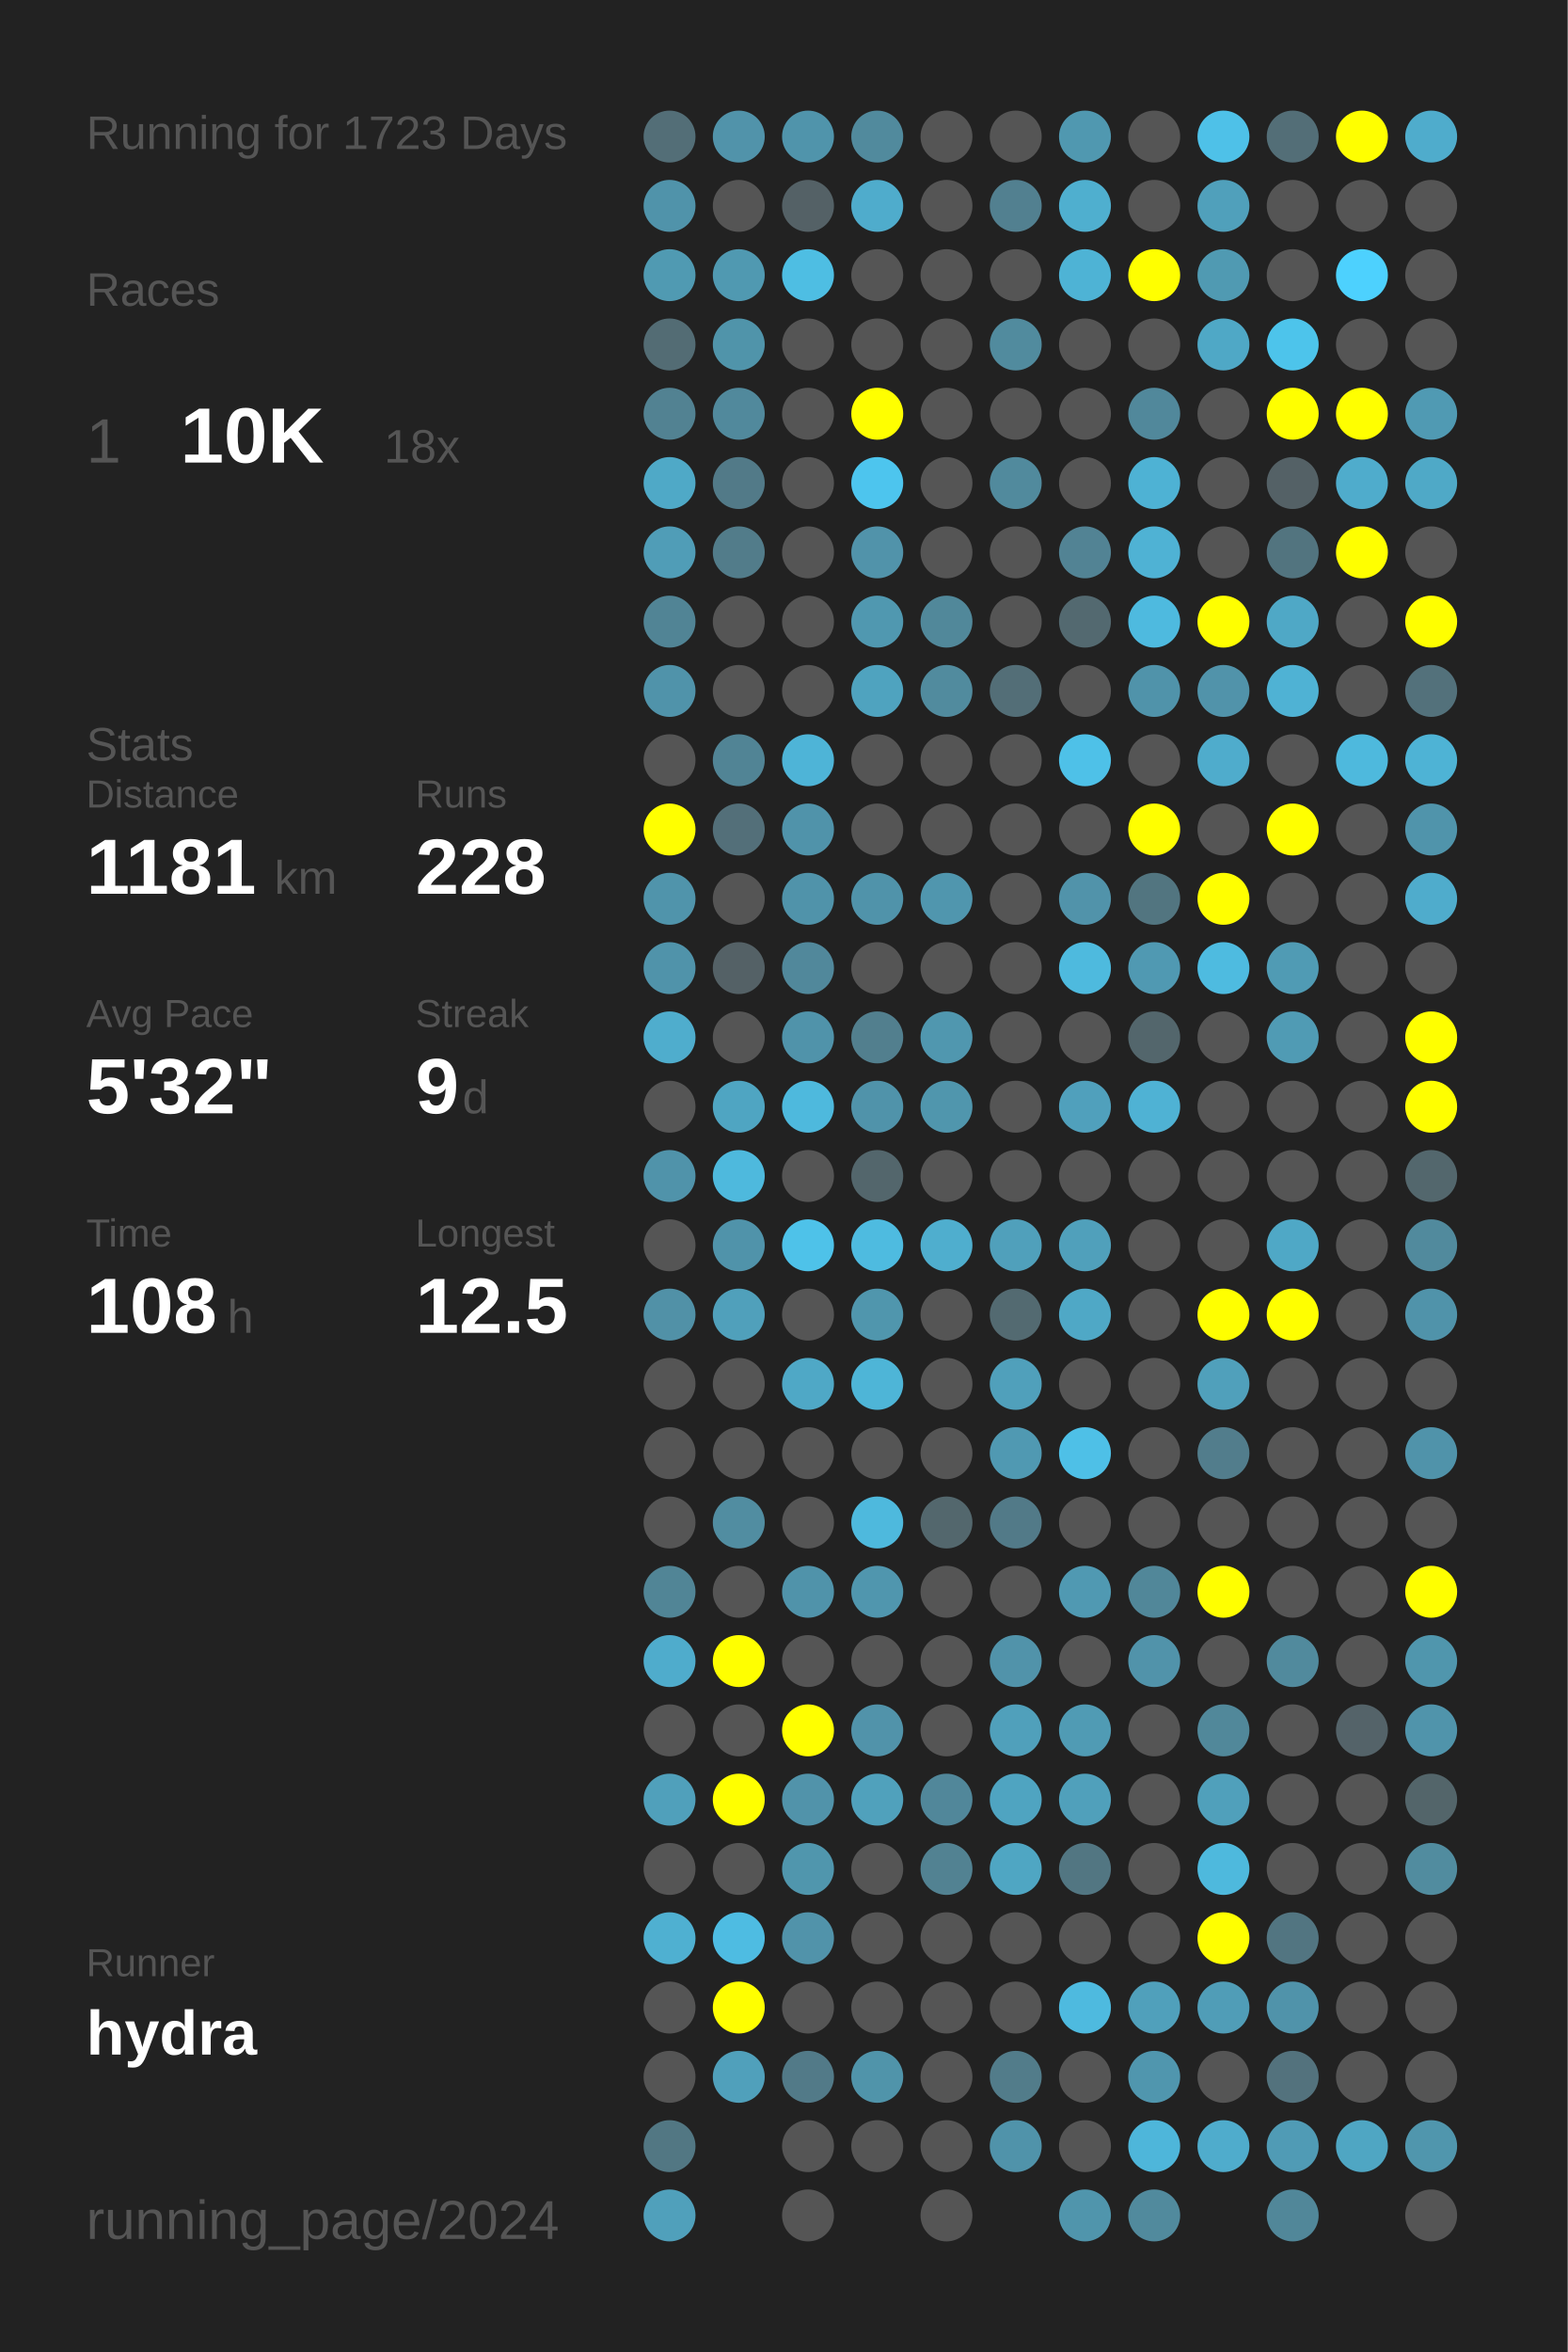
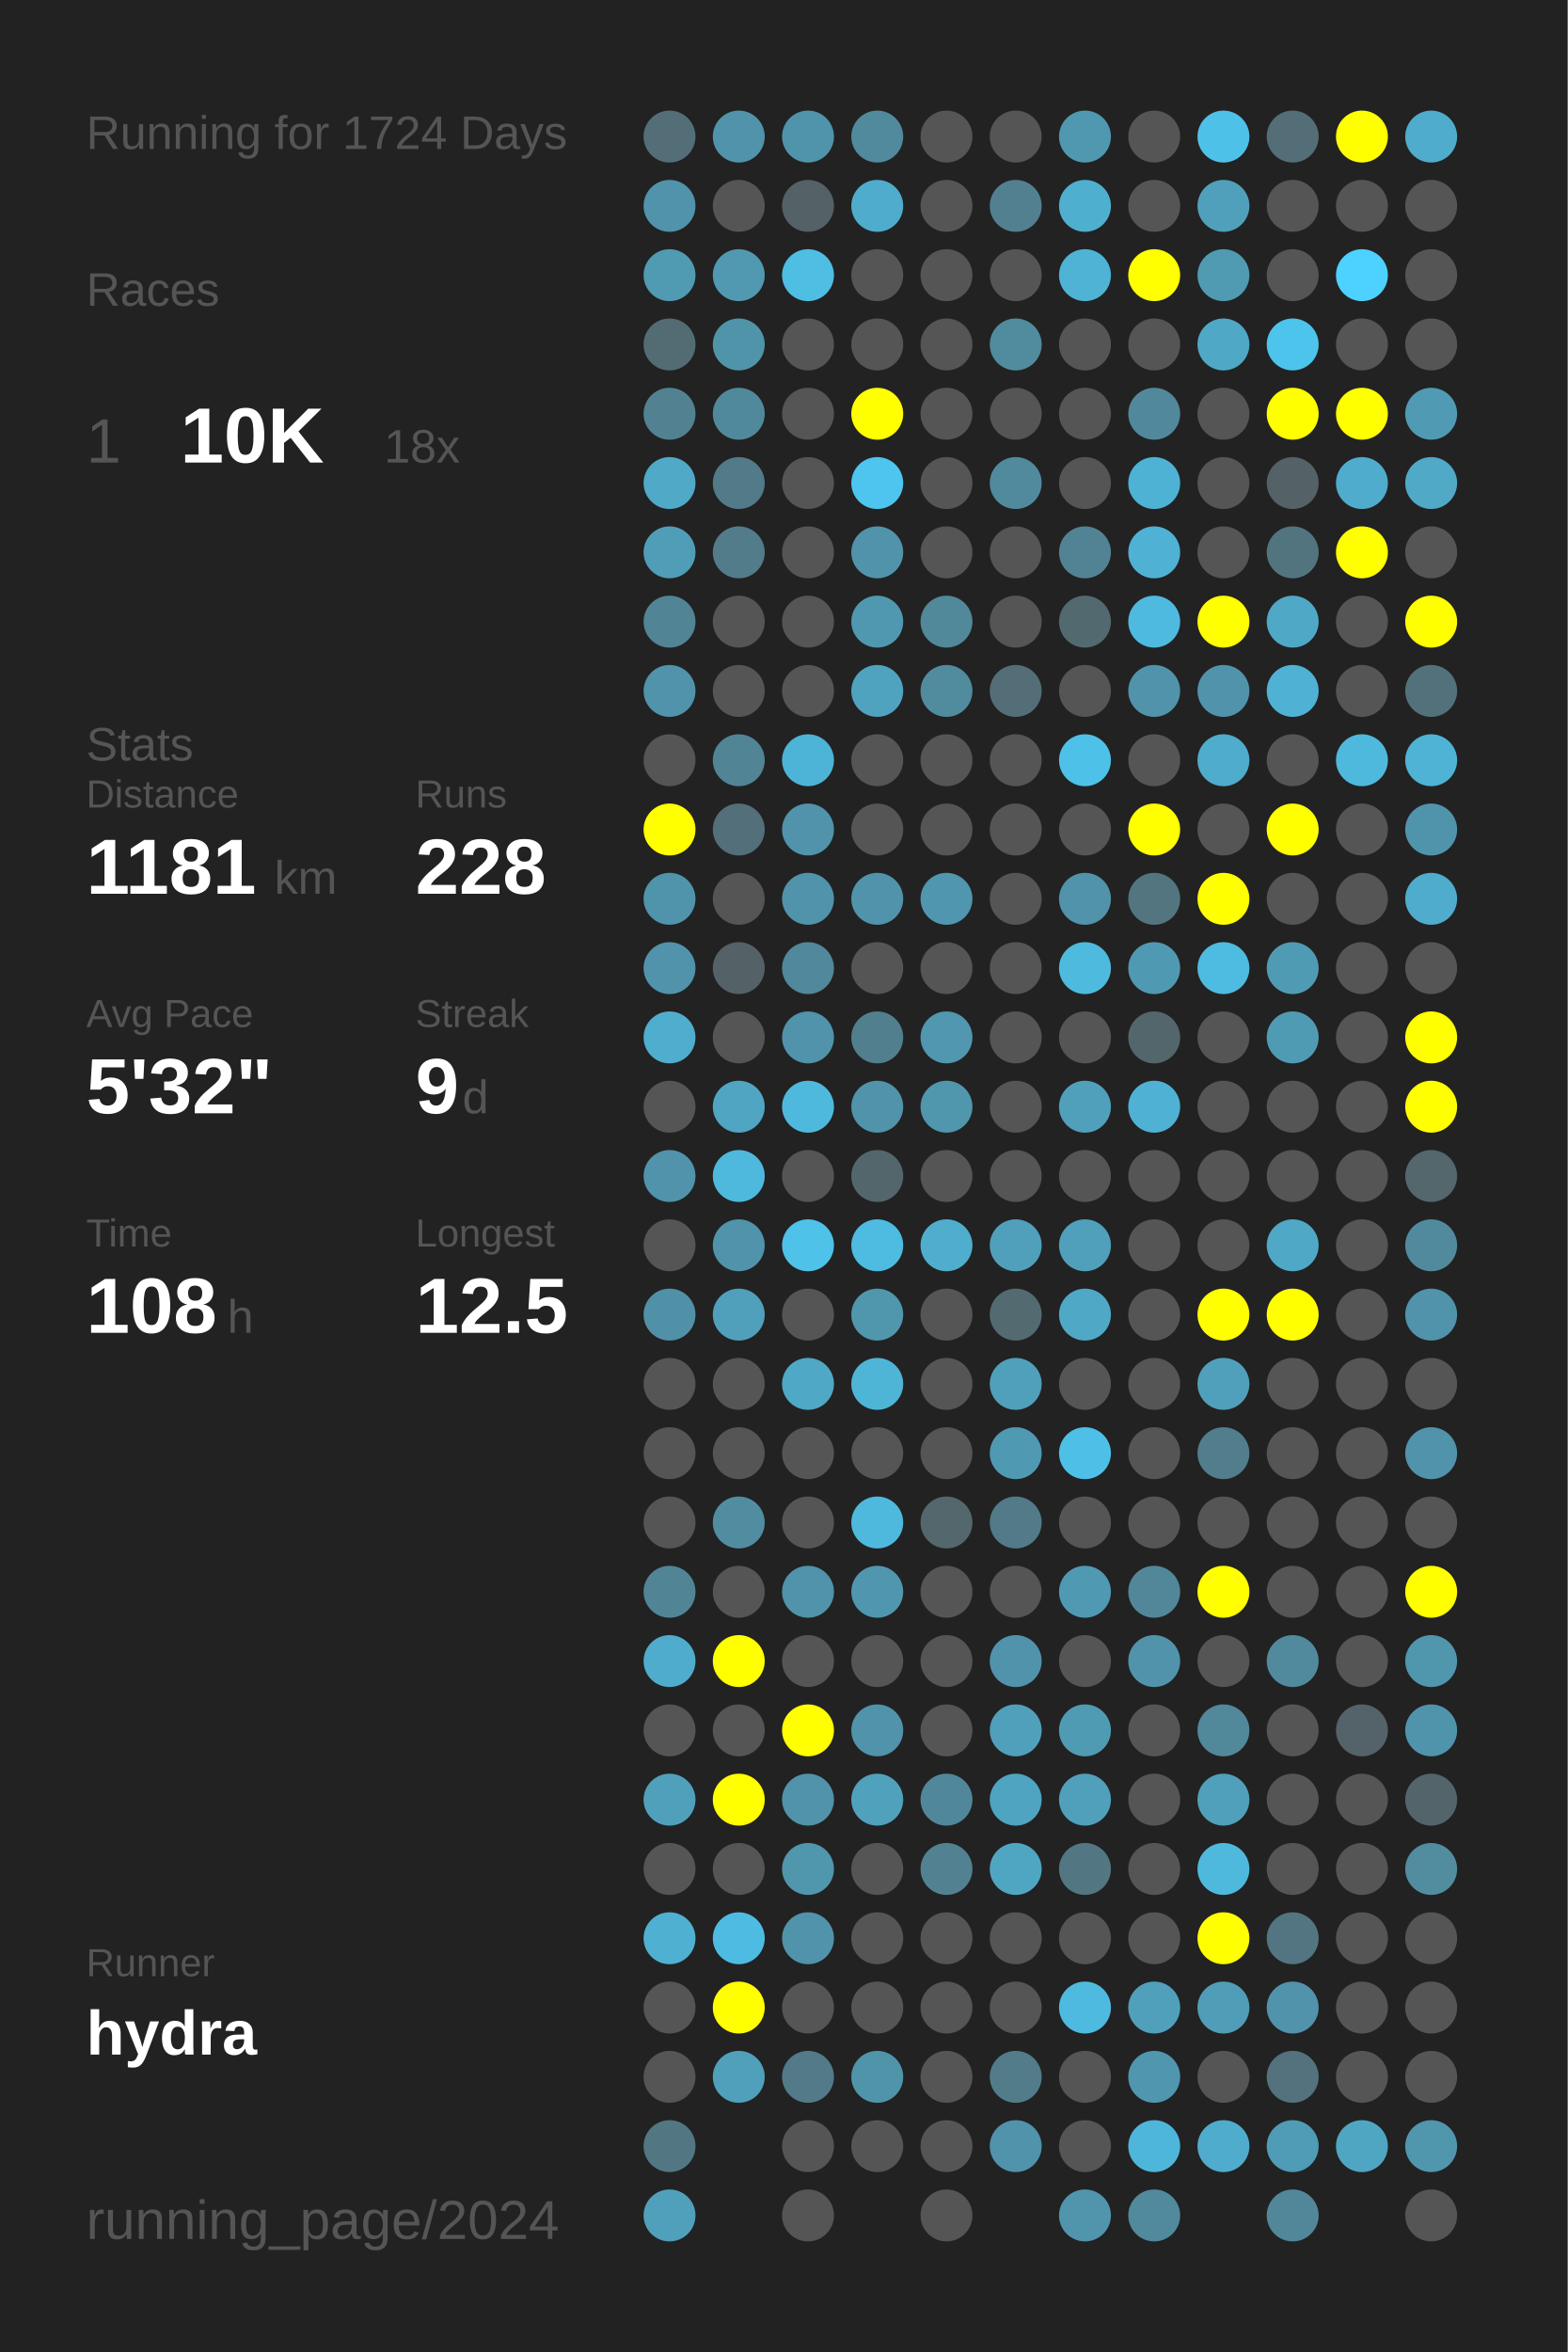
<svg xmlns="http://www.w3.org/2000/svg" baseProfile="full" height="300mm" version="1.1" viewBox="0,0,200,300" width="200mm">
  <defs />
  <rect fill="#222222" height="300" width="200" x="0" y="0" />
-   <text fill="#555555" style="font-size:6px; font-family:Arial;" x="11" y="19">Running for 1723 Days</text>
+   <text fill="#555555" style="font-size:6px; font-family:Arial;" x="11" y="19">Running for 1724 Days</text>
  <text fill="#555555" style="font-size:6px; font-family:Arial;" x="11" y="39">Races</text>
  <text fill="#555555" style="font-size:8px; font-family:Arial;" x="11" y="59">1</text>
  <text fill="#FFFFFF" style="font-size:10px; font-family:Arial; font-weight:bold;" x="23" y="59">10K</text>
  <text fill="#555555" style="font-size:6px; font-family:Arial;" x="49" y="59">18x</text>
  <text fill="#555555" style="font-size:6px; font-family:Arial;" x="11" y="97">Stats</text>
  <text fill="#555555" style="font-size:5px; font-family:Arial;" x="11" y="103">Distance</text>
  <text fill="#FFFFFF" style="font-size:10px; font-family:Arial; font-weight:bold;" x="11" y="114">1181</text>
  <text fill="#555555" style="font-size:6px; font-family:Arial;" x="35" y="114">km</text>
  <text fill="#555555" style="font-size:5px; font-family:Arial;" x="53" y="103">Runs</text>
  <text fill="#FFFFFF" style="font-size:10px; font-family:Arial; font-weight:bold;" x="53" y="114">228</text>
  <text fill="#555555" style="font-size:5px; font-family:Arial;" x="11" y="131">Avg Pace</text>
  <text fill="#FFFFFF" style="font-size:10px; font-family:Arial; font-weight:bold;" x="11" y="142">5'32"</text>
  <text fill="#555555" style="font-size:5px; font-family:Arial;" x="53" y="131">Streak</text>
  <text fill="#FFFFFF" style="font-size:10px; font-family:Arial; font-weight:bold;" x="53" y="142">9</text>
  <text fill="#555555" style="font-size:6px; font-family:Arial;" x="59" y="142">d</text>
  <text fill="#555555" style="font-size:5px; font-family:Arial;" x="11" y="159">Time</text>
  <text fill="#FFFFFF" style="font-size:10px; font-family:Arial; font-weight:bold;" x="11" y="170">108</text>
  <text fill="#555555" style="font-size:6px; font-family:Arial;" x="29" y="170">h</text>
  <text fill="#555555" style="font-size:5px; font-family:Arial;" x="53" y="159">Longest</text>
  <text fill="#FFFFFF" style="font-size:10px; font-family:Arial; font-weight:bold;" x="53" y="170">12.5</text>
  <text fill="#555555" style="font-size:5px; font-family:Arial;" x="11" y="252.065">Runner</text>
  <text fill="#FFFFFF" style="font-size:8px; font-family:Arial; font-weight:bold;" x="11" y="262.065">hydra</text>
  <text fill="#555555" style="font-size:7px; font-family:Arial;" x="11" y="285.581">running_page/2024</text>
  <circle cx="85.417" cy="17.419" fill="#536e77" r="3.312" />
  <circle cx="85.417" cy="26.258" fill="#5093aa" r="3.312" />
  <circle cx="85.417" cy="35.097" fill="#509ab2" r="3.312" />
  <circle cx="85.417" cy="43.935" fill="#536c74" r="3.312" />
  <circle cx="85.417" cy="52.774" fill="#528292" r="3.312" />
  <circle cx="85.417" cy="61.613" fill="#4fa9c7" r="3.312" />
  <circle cx="85.417" cy="70.452" fill="#509db7" r="3.312" />
  <circle cx="85.417" cy="79.29" fill="#518495" r="3.312" />
  <circle cx="85.417" cy="88.129" fill="#5093aa" r="3.312" />
  <circle cx="85.417" cy="96.968" fill="#555555" r="3.312" />
  <circle cx="85.417" cy="105.806" fill="#FFFF00" r="3.312" />
  <circle cx="85.417" cy="114.645" fill="#5094ab" r="3.312" />
  <circle cx="85.417" cy="123.484" fill="#5093aa" r="3.312" />
  <circle cx="85.417" cy="132.323" fill="#4fadcd" r="3.312" />
  <circle cx="85.417" cy="141.161" fill="#555555" r="3.312" />
  <circle cx="85.417" cy="150" fill="#5093aa" r="3.312" />
  <circle cx="85.417" cy="158.839" fill="#555555" r="3.312" />
  <circle cx="85.417" cy="167.677" fill="#5191a7" r="3.312" />
  <circle cx="85.417" cy="176.516" fill="#555555" r="3.312" />
  <circle cx="85.417" cy="185.355" fill="#555555" r="3.312" />
  <circle cx="85.417" cy="194.194" fill="#555555" r="3.312" />
  <circle cx="85.417" cy="203.032" fill="#518596" r="3.312" />
  <circle cx="85.417" cy="211.871" fill="#4faccc" r="3.312" />
  <circle cx="85.417" cy="220.71" fill="#555555" r="3.312" />
  <circle cx="85.417" cy="229.548" fill="#50a0bb" r="3.312" />
  <circle cx="85.417" cy="238.387" fill="#555555" r="3.312" />
  <circle cx="85.417" cy="247.226" fill="#4fb0d1" r="3.312" />
  <circle cx="85.417" cy="256.065" fill="#555555" r="3.312" />
  <circle cx="85.417" cy="264.903" fill="#555555" r="3.312" />
  <circle cx="85.417" cy="273.742" fill="#527783" r="3.312" />
  <circle cx="85.417" cy="282.581" fill="#50a0bb" r="3.312" />
  <circle cx="94.25" cy="17.419" fill="#5193aa" r="3.312" />
  <circle cx="94.25" cy="26.258" fill="#555555" r="3.312" />
  <circle cx="94.25" cy="35.097" fill="#5099b1" r="3.312" />
  <circle cx="94.25" cy="43.935" fill="#5094aa" r="3.312" />
  <circle cx="94.25" cy="52.774" fill="#51899c" r="3.312" />
  <circle cx="94.25" cy="61.613" fill="#527a88" r="3.312" />
  <circle cx="94.25" cy="70.452" fill="#527c8a" r="3.312" />
  <circle cx="94.25" cy="79.29" fill="#555555" r="3.312" />
  <circle cx="94.25" cy="88.129" fill="#555555" r="3.312" />
  <circle cx="94.25" cy="96.968" fill="#518495" r="3.312" />
  <circle cx="94.25" cy="105.806" fill="#536f79" r="3.312" />
  <circle cx="94.25" cy="114.645" fill="#555555" r="3.312" />
  <circle cx="94.25" cy="123.484" fill="#546166" r="3.312" />
  <circle cx="94.25" cy="132.323" fill="#555555" r="3.312" />
  <circle cx="94.25" cy="141.161" fill="#4fa5c2" r="3.312" />
  <circle cx="94.25" cy="150" fill="#4eb9dd" r="3.312" />
  <circle cx="94.25" cy="158.839" fill="#5093aa" r="3.312" />
  <circle cx="94.25" cy="167.677" fill="#50a0bb" r="3.312" />
  <circle cx="94.25" cy="176.516" fill="#555555" r="3.312" />
  <circle cx="94.25" cy="185.355" fill="#555555" r="3.312" />
  <circle cx="94.25" cy="194.194" fill="#518da1" r="3.312" />
  <circle cx="94.25" cy="203.032" fill="#555555" r="3.312" />
  <circle cx="94.25" cy="211.871" fill="#FFFF00" r="3.312" />
  <circle cx="94.25" cy="220.71" fill="#555555" r="3.312" />
  <circle cx="94.25" cy="229.548" fill="#FFFF00" r="3.312" />
  <circle cx="94.25" cy="238.387" fill="#555555" r="3.312" />
  <circle cx="94.25" cy="247.226" fill="#4ebce2" r="3.312" />
  <circle cx="94.25" cy="256.065" fill="#FFFF00" r="3.312" />
  <circle cx="94.25" cy="264.903" fill="#50a0bb" r="3.312" />
  <circle cx="103.083" cy="17.419" fill="#5094ab" r="3.312" />
  <circle cx="103.083" cy="26.258" fill="#546166" r="3.312" />
  <circle cx="103.083" cy="35.097" fill="#4ebee3" r="3.312" />
  <circle cx="103.083" cy="43.935" fill="#555555" r="3.312" />
  <circle cx="103.083" cy="52.774" fill="#555555" r="3.312" />
  <circle cx="103.083" cy="61.613" fill="#555555" r="3.312" />
  <circle cx="103.083" cy="70.452" fill="#555555" r="3.312" />
  <circle cx="103.083" cy="79.29" fill="#555555" r="3.312" />
  <circle cx="103.083" cy="88.129" fill="#555555" r="3.312" />
  <circle cx="103.083" cy="96.968" fill="#4eb4d7" r="3.312" />
  <circle cx="103.083" cy="105.806" fill="#5093aa" r="3.312" />
  <circle cx="103.083" cy="114.645" fill="#5093aa" r="3.312" />
  <circle cx="103.083" cy="123.484" fill="#51889b" r="3.312" />
  <circle cx="103.083" cy="132.323" fill="#5093aa" r="3.312" />
  <circle cx="103.083" cy="141.161" fill="#4eb9dd" r="3.312" />
  <circle cx="103.083" cy="150" fill="#555555" r="3.312" />
  <circle cx="103.083" cy="158.839" fill="#4ec2e9" r="3.312" />
  <circle cx="103.083" cy="167.677" fill="#555555" r="3.312" />
  <circle cx="103.083" cy="176.516" fill="#4fa8c6" r="3.312" />
  <circle cx="103.083" cy="185.355" fill="#555555" r="3.312" />
  <circle cx="103.083" cy="194.194" fill="#555555" r="3.312" />
  <circle cx="103.083" cy="203.032" fill="#5093aa" r="3.312" />
  <circle cx="103.083" cy="211.871" fill="#555555" r="3.312" />
  <circle cx="103.083" cy="220.71" fill="#FFFF00" r="3.312" />
  <circle cx="103.083" cy="229.548" fill="#5193aa" r="3.312" />
  <circle cx="103.083" cy="238.387" fill="#5096ad" r="3.312" />
  <circle cx="103.083" cy="247.226" fill="#5193aa" r="3.312" />
  <circle cx="103.083" cy="256.065" fill="#555555" r="3.312" />
  <circle cx="103.083" cy="264.903" fill="#527a88" r="3.312" />
  <circle cx="103.083" cy="273.742" fill="#555555" r="3.312" />
  <circle cx="103.083" cy="282.581" fill="#555555" r="3.312" />
  <circle cx="111.917" cy="17.419" fill="#518a9d" r="3.312" />
  <circle cx="111.917" cy="26.258" fill="#4faccc" r="3.312" />
  <circle cx="111.917" cy="35.097" fill="#555555" r="3.312" />
  <circle cx="111.917" cy="43.935" fill="#555555" r="3.312" />
  <circle cx="111.917" cy="52.774" fill="#FFFF00" r="3.312" />
  <circle cx="111.917" cy="61.613" fill="#4dc5ee" r="3.312" />
  <circle cx="111.917" cy="70.452" fill="#5193aa" r="3.312" />
  <circle cx="111.917" cy="79.29" fill="#5098b0" r="3.312" />
  <circle cx="111.917" cy="88.129" fill="#4fa3bf" r="3.312" />
  <circle cx="111.917" cy="96.968" fill="#555555" r="3.312" />
  <circle cx="111.917" cy="105.806" fill="#555555" r="3.312" />
  <circle cx="111.917" cy="114.645" fill="#5093aa" r="3.312" />
  <circle cx="111.917" cy="123.484" fill="#555555" r="3.312" />
  <circle cx="111.917" cy="132.323" fill="#527f8e" r="3.312" />
  <circle cx="111.917" cy="141.161" fill="#5093aa" r="3.312" />
  <circle cx="111.917" cy="150" fill="#53666c" r="3.312" />
  <circle cx="111.917" cy="158.839" fill="#4ebbe0" r="3.312" />
  <circle cx="111.917" cy="167.677" fill="#5096ad" r="3.312" />
  <circle cx="111.917" cy="176.516" fill="#4eb5d7" r="3.312" />
  <circle cx="111.917" cy="185.355" fill="#555555" r="3.312" />
  <circle cx="111.917" cy="194.194" fill="#4eb9dd" r="3.312" />
  <circle cx="111.917" cy="203.032" fill="#5096ae" r="3.312" />
  <circle cx="111.917" cy="211.871" fill="#555555" r="3.312" />
  <circle cx="111.917" cy="220.71" fill="#5193aa" r="3.312" />
  <circle cx="111.917" cy="229.548" fill="#50a1bc" r="3.312" />
  <circle cx="111.917" cy="238.387" fill="#555555" r="3.312" />
  <circle cx="111.917" cy="247.226" fill="#555555" r="3.312" />
  <circle cx="111.917" cy="256.065" fill="#555555" r="3.312" />
  <circle cx="111.917" cy="264.903" fill="#5094aa" r="3.312" />
  <circle cx="111.917" cy="273.742" fill="#555555" r="3.312" />
  <circle cx="120.75" cy="17.419" fill="#555555" r="3.312" />
  <circle cx="120.75" cy="26.258" fill="#555555" r="3.312" />
  <circle cx="120.75" cy="35.097" fill="#555555" r="3.312" />
  <circle cx="120.75" cy="43.935" fill="#555555" r="3.312" />
  <circle cx="120.75" cy="52.774" fill="#555555" r="3.312" />
  <circle cx="120.75" cy="61.613" fill="#555555" r="3.312" />
  <circle cx="120.75" cy="70.452" fill="#555555" r="3.312" />
  <circle cx="120.75" cy="79.29" fill="#51889a" r="3.312" />
  <circle cx="120.75" cy="88.129" fill="#518b9e" r="3.312" />
  <circle cx="120.75" cy="96.968" fill="#555555" r="3.312" />
  <circle cx="120.75" cy="105.806" fill="#555555" r="3.312" />
  <circle cx="120.75" cy="114.645" fill="#5096ae" r="3.312" />
  <circle cx="120.75" cy="123.484" fill="#555555" r="3.312" />
  <circle cx="120.75" cy="132.323" fill="#5097af" r="3.312" />
  <circle cx="120.75" cy="141.161" fill="#5096ad" r="3.312" />
  <circle cx="120.75" cy="150" fill="#555555" r="3.312" />
  <circle cx="120.75" cy="158.839" fill="#4faece" r="3.312" />
  <circle cx="120.75" cy="167.677" fill="#555555" r="3.312" />
  <circle cx="120.75" cy="176.516" fill="#555555" r="3.312" />
  <circle cx="120.75" cy="185.355" fill="#555555" r="3.312" />
  <circle cx="120.75" cy="194.194" fill="#53676d" r="3.312" />
  <circle cx="120.75" cy="203.032" fill="#555555" r="3.312" />
  <circle cx="120.75" cy="211.871" fill="#555555" r="3.312" />
  <circle cx="120.75" cy="220.71" fill="#555555" r="3.312" />
  <circle cx="120.75" cy="229.548" fill="#51879a" r="3.312" />
  <circle cx="120.75" cy="238.387" fill="#528292" r="3.312" />
  <circle cx="120.75" cy="247.226" fill="#555555" r="3.312" />
  <circle cx="120.75" cy="256.065" fill="#555555" r="3.312" />
  <circle cx="120.75" cy="264.903" fill="#555555" r="3.312" />
  <circle cx="120.75" cy="273.742" fill="#555555" r="3.312" />
  <circle cx="120.75" cy="282.581" fill="#555555" r="3.312" />
  <circle cx="129.583" cy="17.419" fill="#555555" r="3.312" />
  <circle cx="129.583" cy="26.258" fill="#528090" r="3.312" />
  <circle cx="129.583" cy="35.097" fill="#555555" r="3.312" />
  <circle cx="129.583" cy="43.935" fill="#518b9e" r="3.312" />
  <circle cx="129.583" cy="52.774" fill="#555555" r="3.312" />
  <circle cx="129.583" cy="61.613" fill="#518a9d" r="3.312" />
  <circle cx="129.583" cy="70.452" fill="#555555" r="3.312" />
  <circle cx="129.583" cy="79.29" fill="#555555" r="3.312" />
  <circle cx="129.583" cy="88.129" fill="#536e77" r="3.312" />
  <circle cx="129.583" cy="96.968" fill="#555555" r="3.312" />
  <circle cx="129.583" cy="105.806" fill="#555555" r="3.312" />
  <circle cx="129.583" cy="114.645" fill="#555555" r="3.312" />
  <circle cx="129.583" cy="123.484" fill="#555555" r="3.312" />
  <circle cx="129.583" cy="132.323" fill="#555555" r="3.312" />
  <circle cx="129.583" cy="141.161" fill="#555555" r="3.312" />
  <circle cx="129.583" cy="150" fill="#555555" r="3.312" />
  <circle cx="129.583" cy="158.839" fill="#50a0bb" r="3.312" />
  <circle cx="129.583" cy="167.677" fill="#536a71" r="3.312" />
  <circle cx="129.583" cy="176.516" fill="#50a0bb" r="3.312" />
  <circle cx="129.583" cy="185.355" fill="#5099b2" r="3.312" />
  <circle cx="129.583" cy="194.194" fill="#527a88" r="3.312" />
  <circle cx="129.583" cy="203.032" fill="#555555" r="3.312" />
  <circle cx="129.583" cy="211.871" fill="#5193aa" r="3.312" />
  <circle cx="129.583" cy="220.71" fill="#50a0bb" r="3.312" />
  <circle cx="129.583" cy="229.548" fill="#4fa4c1" r="3.312" />
  <circle cx="129.583" cy="238.387" fill="#4fa6c3" r="3.312" />
  <circle cx="129.583" cy="247.226" fill="#555555" r="3.312" />
  <circle cx="129.583" cy="256.065" fill="#555555" r="3.312" />
  <circle cx="129.583" cy="264.903" fill="#527c8a" r="3.312" />
  <circle cx="129.583" cy="273.742" fill="#5093aa" r="3.312" />
  <circle cx="138.417" cy="17.419" fill="#5098b0" r="3.312" />
  <circle cx="138.417" cy="26.258" fill="#4fafcf" r="3.312" />
  <circle cx="138.417" cy="35.097" fill="#4eb3d5" r="3.312" />
  <circle cx="138.417" cy="43.935" fill="#555555" r="3.312" />
  <circle cx="138.417" cy="52.774" fill="#555555" r="3.312" />
  <circle cx="138.417" cy="61.613" fill="#555555" r="3.312" />
  <circle cx="138.417" cy="70.452" fill="#528394" r="3.312" />
  <circle cx="138.417" cy="79.29" fill="#536970" r="3.312" />
  <circle cx="138.417" cy="88.129" fill="#555555" r="3.312" />
  <circle cx="138.417" cy="96.968" fill="#4ec1e8" r="3.312" />
  <circle cx="138.417" cy="105.806" fill="#555555" r="3.312" />
  <circle cx="138.417" cy="114.645" fill="#5193aa" r="3.312" />
  <circle cx="138.417" cy="123.484" fill="#4ebade" r="3.312" />
  <circle cx="138.417" cy="132.323" fill="#555555" r="3.312" />
  <circle cx="138.417" cy="141.161" fill="#50a0bc" r="3.312" />
  <circle cx="138.417" cy="150" fill="#555555" r="3.312" />
  <circle cx="138.417" cy="158.839" fill="#50a0bb" r="3.312" />
  <circle cx="138.417" cy="167.677" fill="#4fa8c6" r="3.312" />
  <circle cx="138.417" cy="176.516" fill="#555555" r="3.312" />
  <circle cx="138.417" cy="185.355" fill="#4ec0e7" r="3.312" />
  <circle cx="138.417" cy="194.194" fill="#555555" r="3.312" />
  <circle cx="138.417" cy="203.032" fill="#5099b2" r="3.312" />
  <circle cx="138.417" cy="211.871" fill="#555555" r="3.312" />
  <circle cx="138.417" cy="220.71" fill="#509bb4" r="3.312" />
  <circle cx="138.417" cy="229.548" fill="#50a0bb" r="3.312" />
  <circle cx="138.417" cy="238.387" fill="#527682" r="3.312" />
  <circle cx="138.417" cy="247.226" fill="#555555" r="3.312" />
  <circle cx="138.417" cy="256.065" fill="#4ebadf" r="3.312" />
  <circle cx="138.417" cy="264.903" fill="#555555" r="3.312" />
  <circle cx="138.417" cy="273.742" fill="#555555" r="3.312" />
  <circle cx="138.417" cy="282.581" fill="#5095ac" r="3.312" />
  <circle cx="147.25" cy="17.419" fill="#555555" r="3.312" />
  <circle cx="147.25" cy="26.258" fill="#555555" r="3.312" />
  <circle cx="147.25" cy="35.097" fill="#FFFF00" r="3.312" />
  <circle cx="147.25" cy="43.935" fill="#555555" r="3.312" />
  <circle cx="147.25" cy="52.774" fill="#51889b" r="3.312" />
  <circle cx="147.25" cy="61.613" fill="#4eb2d4" r="3.312" />
  <circle cx="147.25" cy="70.452" fill="#4fb2d4" r="3.312" />
  <circle cx="147.25" cy="79.29" fill="#4ebadf" r="3.312" />
  <circle cx="147.25" cy="88.129" fill="#5093aa" r="3.312" />
  <circle cx="147.25" cy="96.968" fill="#555555" r="3.312" />
  <circle cx="147.25" cy="105.806" fill="#FFFF00" r="3.312" />
  <circle cx="147.25" cy="114.645" fill="#527580" r="3.312" />
  <circle cx="147.25" cy="123.484" fill="#5099b2" r="3.312" />
  <circle cx="147.25" cy="132.323" fill="#53666c" r="3.312" />
  <circle cx="147.25" cy="141.161" fill="#4fb2d4" r="3.312" />
  <circle cx="147.25" cy="150" fill="#555555" r="3.312" />
  <circle cx="147.25" cy="158.839" fill="#555555" r="3.312" />
  <circle cx="147.25" cy="167.677" fill="#555555" r="3.312" />
  <circle cx="147.25" cy="176.516" fill="#555555" r="3.312" />
  <circle cx="147.25" cy="185.355" fill="#555555" r="3.312" />
  <circle cx="147.25" cy="194.194" fill="#555555" r="3.312" />
  <circle cx="147.25" cy="203.032" fill="#518799" r="3.312" />
  <circle cx="147.25" cy="211.871" fill="#5193aa" r="3.312" />
  <circle cx="147.25" cy="220.71" fill="#555555" r="3.312" />
  <circle cx="147.25" cy="229.548" fill="#555555" r="3.312" />
  <circle cx="147.25" cy="238.387" fill="#555555" r="3.312" />
  <circle cx="147.25" cy="247.226" fill="#555555" r="3.312" />
  <circle cx="147.25" cy="256.065" fill="#50a0bb" r="3.312" />
  <circle cx="147.25" cy="264.903" fill="#5096ae" r="3.312" />
  <circle cx="147.25" cy="273.742" fill="#4eb6da" r="3.312" />
  <circle cx="147.25" cy="282.581" fill="#518a9d" r="3.312" />
  <circle cx="156.083" cy="17.419" fill="#4ec1e8" r="3.312" />
  <circle cx="156.083" cy="26.258" fill="#50a0bb" r="3.312" />
  <circle cx="156.083" cy="35.097" fill="#509ab2" r="3.312" />
  <circle cx="156.083" cy="43.935" fill="#4fa8c6" r="3.312" />
  <circle cx="156.083" cy="52.774" fill="#555555" r="3.312" />
  <circle cx="156.083" cy="61.613" fill="#555555" r="3.312" />
  <circle cx="156.083" cy="70.452" fill="#555555" r="3.312" />
  <circle cx="156.083" cy="79.29" fill="#FFFF00" r="3.312" />
  <circle cx="156.083" cy="88.129" fill="#5193aa" r="3.312" />
  <circle cx="156.083" cy="96.968" fill="#4faccc" r="3.312" />
  <circle cx="156.083" cy="105.806" fill="#555555" r="3.312" />
  <circle cx="156.083" cy="114.645" fill="#FFFF00" r="3.312" />
  <circle cx="156.083" cy="123.484" fill="#4ebbe0" r="3.312" />
  <circle cx="156.083" cy="132.323" fill="#555555" r="3.312" />
  <circle cx="156.083" cy="141.161" fill="#555555" r="3.312" />
  <circle cx="156.083" cy="150" fill="#555555" r="3.312" />
  <circle cx="156.083" cy="158.839" fill="#555555" r="3.312" />
  <circle cx="156.083" cy="167.677" fill="#FFFF00" r="3.312" />
  <circle cx="156.083" cy="176.516" fill="#50a0bb" r="3.312" />
  <circle cx="156.083" cy="185.355" fill="#527d8c" r="3.312" />
  <circle cx="156.083" cy="194.194" fill="#555555" r="3.312" />
  <circle cx="156.083" cy="203.032" fill="#FFFF00" r="3.312" />
  <circle cx="156.083" cy="211.871" fill="#555555" r="3.312" />
  <circle cx="156.083" cy="220.71" fill="#51889a" r="3.312" />
  <circle cx="156.083" cy="229.548" fill="#50a0bb" r="3.312" />
  <circle cx="156.083" cy="238.387" fill="#4eb9dd" r="3.312" />
  <circle cx="156.083" cy="247.226" fill="#FFFF00" r="3.312" />
  <circle cx="156.083" cy="256.065" fill="#509db7" r="3.312" />
  <circle cx="156.083" cy="264.903" fill="#555555" r="3.312" />
  <circle cx="156.083" cy="273.742" fill="#4faccc" r="3.312" />
  <circle cx="164.917" cy="17.419" fill="#536e77" r="3.312" />
  <circle cx="164.917" cy="26.258" fill="#555555" r="3.312" />
  <circle cx="164.917" cy="35.097" fill="#555555" r="3.312" />
  <circle cx="164.917" cy="43.935" fill="#4dc4eb" r="3.312" />
  <circle cx="164.917" cy="52.774" fill="#FFFF00" r="3.312" />
  <circle cx="164.917" cy="61.613" fill="#546166" r="3.312" />
  <circle cx="164.917" cy="70.452" fill="#52747f" r="3.312" />
  <circle cx="164.917" cy="79.29" fill="#4fa8c6" r="3.312" />
  <circle cx="164.917" cy="88.129" fill="#4fb2d4" r="3.312" />
  <circle cx="164.917" cy="96.968" fill="#555555" r="3.312" />
  <circle cx="164.917" cy="105.806" fill="#FFFF00" r="3.312" />
  <circle cx="164.917" cy="114.645" fill="#555555" r="3.312" />
  <circle cx="164.917" cy="123.484" fill="#509bb4" r="3.312" />
  <circle cx="164.917" cy="132.323" fill="#509bb4" r="3.312" />
  <circle cx="164.917" cy="141.161" fill="#555555" r="3.312" />
  <circle cx="164.917" cy="150" fill="#555555" r="3.312" />
  <circle cx="164.917" cy="158.839" fill="#4fa8c6" r="3.312" />
  <circle cx="164.917" cy="167.677" fill="#FFFF00" r="3.312" />
  <circle cx="164.917" cy="176.516" fill="#555555" r="3.312" />
  <circle cx="164.917" cy="185.355" fill="#555555" r="3.312" />
  <circle cx="164.917" cy="194.194" fill="#555555" r="3.312" />
  <circle cx="164.917" cy="203.032" fill="#555555" r="3.312" />
  <circle cx="164.917" cy="211.871" fill="#518a9d" r="3.312" />
  <circle cx="164.917" cy="220.71" fill="#555555" r="3.312" />
  <circle cx="164.917" cy="229.548" fill="#555555" r="3.312" />
  <circle cx="164.917" cy="238.387" fill="#555555" r="3.312" />
  <circle cx="164.917" cy="247.226" fill="#527581" r="3.312" />
  <circle cx="164.917" cy="256.065" fill="#5093aa" r="3.312" />
  <circle cx="164.917" cy="264.903" fill="#53727d" r="3.312" />
  <circle cx="164.917" cy="273.742" fill="#509bb5" r="3.312" />
  <circle cx="164.917" cy="282.581" fill="#518799" r="3.312" />
  <circle cx="173.75" cy="17.419" fill="#FFFF00" r="3.312" />
  <circle cx="173.75" cy="26.258" fill="#555555" r="3.312" />
  <circle cx="173.75" cy="35.097" fill="#4dd1fe" r="3.312" />
  <circle cx="173.75" cy="43.935" fill="#555555" r="3.312" />
  <circle cx="173.75" cy="52.774" fill="#FFFF00" r="3.312" />
  <circle cx="173.75" cy="61.613" fill="#4faccc" r="3.312" />
  <circle cx="173.75" cy="70.452" fill="#FFFF00" r="3.312" />
  <circle cx="173.75" cy="79.29" fill="#555555" r="3.312" />
  <circle cx="173.75" cy="88.129" fill="#555555" r="3.312" />
  <circle cx="173.75" cy="96.968" fill="#4eb9dd" r="3.312" />
  <circle cx="173.75" cy="105.806" fill="#555555" r="3.312" />
  <circle cx="173.75" cy="114.645" fill="#555555" r="3.312" />
  <circle cx="173.75" cy="123.484" fill="#555555" r="3.312" />
  <circle cx="173.75" cy="132.323" fill="#555555" r="3.312" />
  <circle cx="173.75" cy="141.161" fill="#555555" r="3.312" />
  <circle cx="173.75" cy="150" fill="#555555" r="3.312" />
  <circle cx="173.75" cy="158.839" fill="#555555" r="3.312" />
  <circle cx="173.75" cy="167.677" fill="#555555" r="3.312" />
  <circle cx="173.75" cy="176.516" fill="#555555" r="3.312" />
  <circle cx="173.75" cy="185.355" fill="#555555" r="3.312" />
  <circle cx="173.75" cy="194.194" fill="#555555" r="3.312" />
  <circle cx="173.75" cy="203.032" fill="#555555" r="3.312" />
  <circle cx="173.75" cy="211.871" fill="#555555" r="3.312" />
  <circle cx="173.75" cy="220.71" fill="#546369" r="3.312" />
  <circle cx="173.75" cy="229.548" fill="#555555" r="3.312" />
  <circle cx="173.75" cy="238.387" fill="#555555" r="3.312" />
  <circle cx="173.75" cy="247.226" fill="#555555" r="3.312" />
  <circle cx="173.75" cy="256.065" fill="#555555" r="3.312" />
  <circle cx="173.75" cy="264.903" fill="#555555" r="3.312" />
  <circle cx="173.75" cy="273.742" fill="#4fa6c3" r="3.312" />
  <circle cx="182.583" cy="17.419" fill="#4faccc" r="3.312" />
  <circle cx="182.583" cy="26.258" fill="#555555" r="3.312" />
  <circle cx="182.583" cy="35.097" fill="#555555" r="3.312" />
  <circle cx="182.583" cy="43.935" fill="#555555" r="3.312" />
  <circle cx="182.583" cy="52.774" fill="#509ab3" r="3.312" />
  <circle cx="182.583" cy="61.613" fill="#4fa9c7" r="3.312" />
  <circle cx="182.583" cy="70.452" fill="#555555" r="3.312" />
  <circle cx="182.583" cy="79.29" fill="#FFFF00" r="3.312" />
  <circle cx="182.583" cy="88.129" fill="#53717b" r="3.312" />
  <circle cx="182.583" cy="96.968" fill="#4eb3d5" r="3.312" />
  <circle cx="182.583" cy="105.806" fill="#5094ab" r="3.312" />
  <circle cx="182.583" cy="114.645" fill="#4faccc" r="3.312" />
  <circle cx="182.583" cy="123.484" fill="#555555" r="3.312" />
  <circle cx="182.583" cy="132.323" fill="#FFFF00" r="3.312" />
  <circle cx="182.583" cy="141.161" fill="#FFFF00" r="3.312" />
  <circle cx="182.583" cy="150" fill="#53676d" r="3.312" />
  <circle cx="182.583" cy="158.839" fill="#518a9d" r="3.312" />
  <circle cx="182.583" cy="167.677" fill="#5093aa" r="3.312" />
  <circle cx="182.583" cy="176.516" fill="#555555" r="3.312" />
  <circle cx="182.583" cy="185.355" fill="#5093aa" r="3.312" />
  <circle cx="182.583" cy="194.194" fill="#555555" r="3.312" />
  <circle cx="182.583" cy="203.032" fill="#FFFF00" r="3.312" />
  <circle cx="182.583" cy="211.871" fill="#5096ad" r="3.312" />
  <circle cx="182.583" cy="220.71" fill="#5094ab" r="3.312" />
  <circle cx="182.583" cy="229.548" fill="#53656a" r="3.312" />
  <circle cx="182.583" cy="238.387" fill="#518c9f" r="3.312" />
  <circle cx="182.583" cy="247.226" fill="#555555" r="3.312" />
  <circle cx="182.583" cy="256.065" fill="#555555" r="3.312" />
  <circle cx="182.583" cy="264.903" fill="#555555" r="3.312" />
  <circle cx="182.583" cy="273.742" fill="#5096ad" r="3.312" />
  <circle cx="182.583" cy="282.581" fill="#555555" r="3.312" />
</svg>
